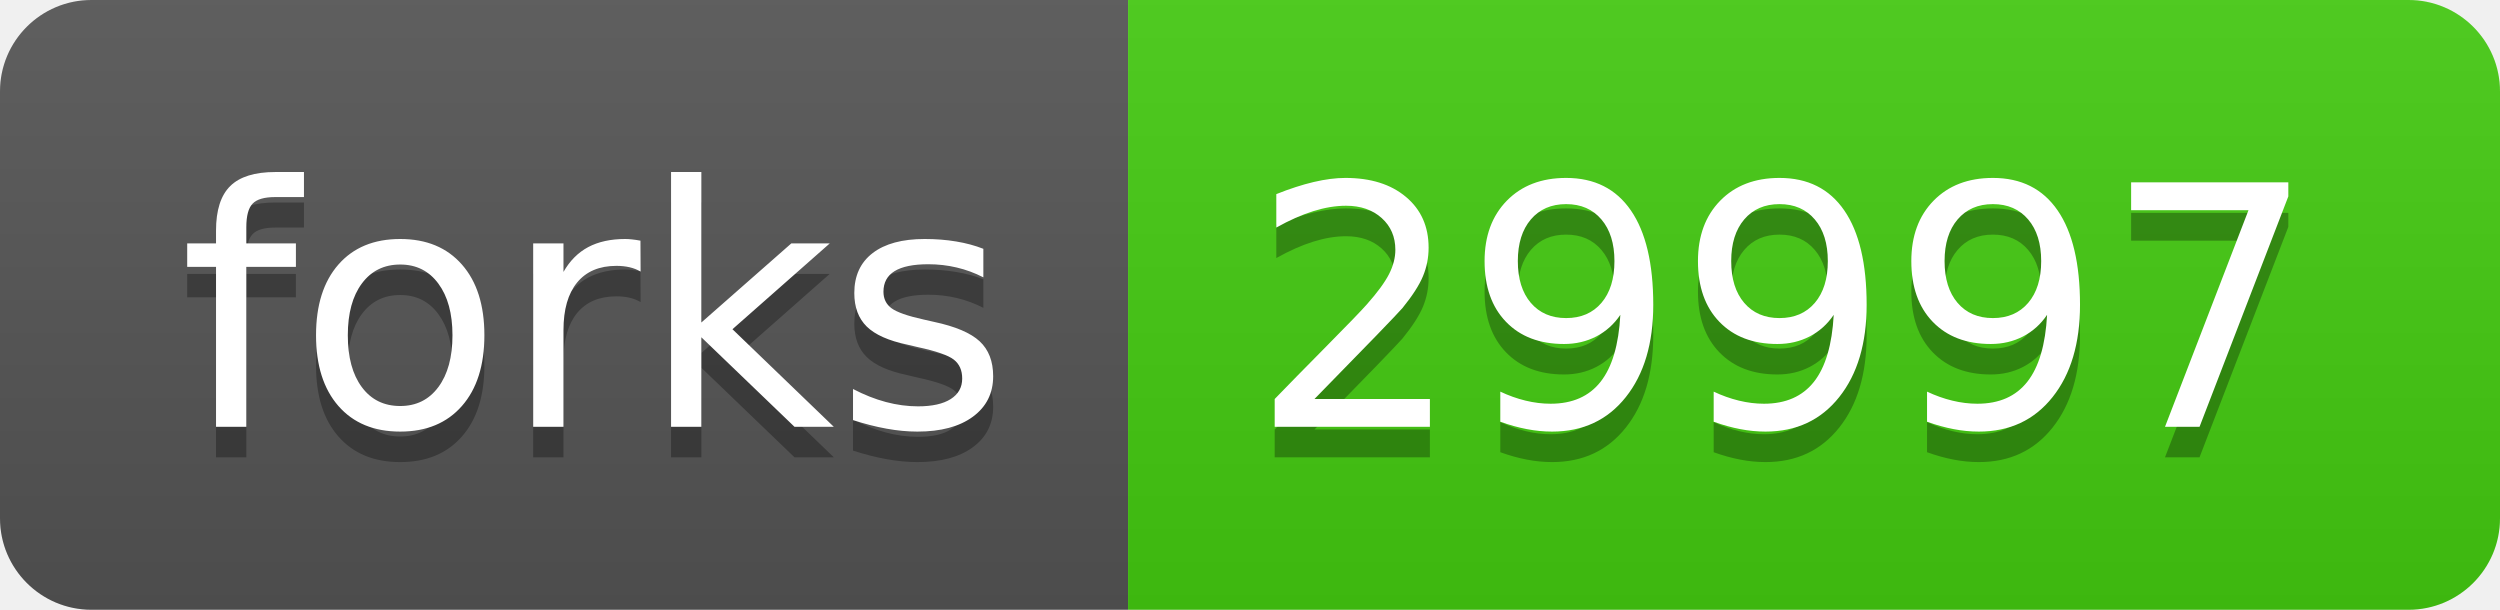
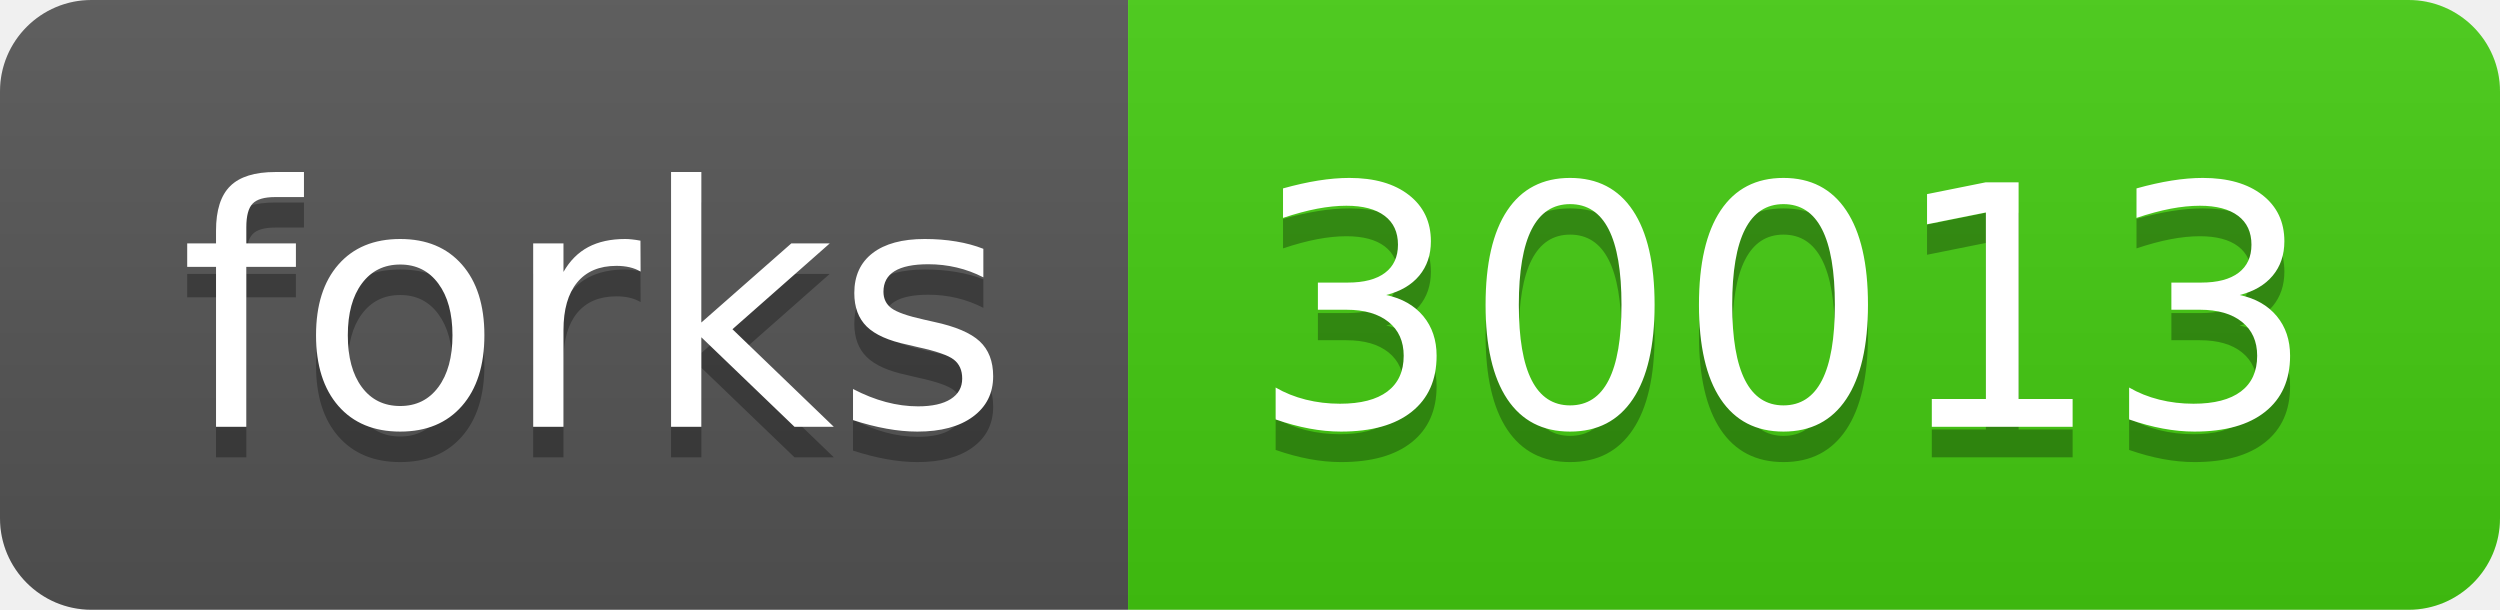
- <svg xmlns="http://www.w3.org/2000/svg" width="82" height="20" role="img" aria-label="forks: 29997">
+ <svg xmlns="http://www.w3.org/2000/svg" width="82" height="20" role="img" aria-label="forks: 30013">
  <linearGradient id="s" x2="0" y2="100%">
    <stop offset="0" stop-color="#bbb" stop-opacity=".1" />
    <stop offset="1" stop-opacity=".1" />
  </linearGradient>
  <clipPath id="r">
    <rect width="82" height="20" rx="3" fill="#fff" />
  </clipPath>
  <g clip-path="url(#r)">
    <rect width="37" height="20" fill="#555" />
    <rect x="37" width="45" height="20" fill="#4c1" />
    <rect width="82" height="20" fill="url(#s)" />
  </g>
  <g fill="#fff" text-anchor="middle" font-family="Verdana,Geneva,DejaVu Sans,sans-serif" text-rendering="geometricPrecision" font-size="110">
    <text aria-hidden="true" x="195" y="150" fill="#010101" fill-opacity=".3" transform="scale(.1)" textLength="270">forks</text>
    <text x="195" y="140" transform="scale(.1)" fill="#fff" textLength="270">forks</text>
-     <text aria-hidden="true" x="585" y="150" fill="#010101" fill-opacity=".3" transform="scale(.1)" textLength="350">29997</text>
-     <text x="585" y="140" transform="scale(.1)" fill="#fff" textLength="350">29997</text>
+     <text aria-hidden="true" x="585" y="150" fill="#010101" fill-opacity=".3" transform="scale(.1)" textLength="350">30013</text>
+     <text x="585" y="140" transform="scale(.1)" fill="#fff" textLength="350">30013</text>
  </g>
</svg>
